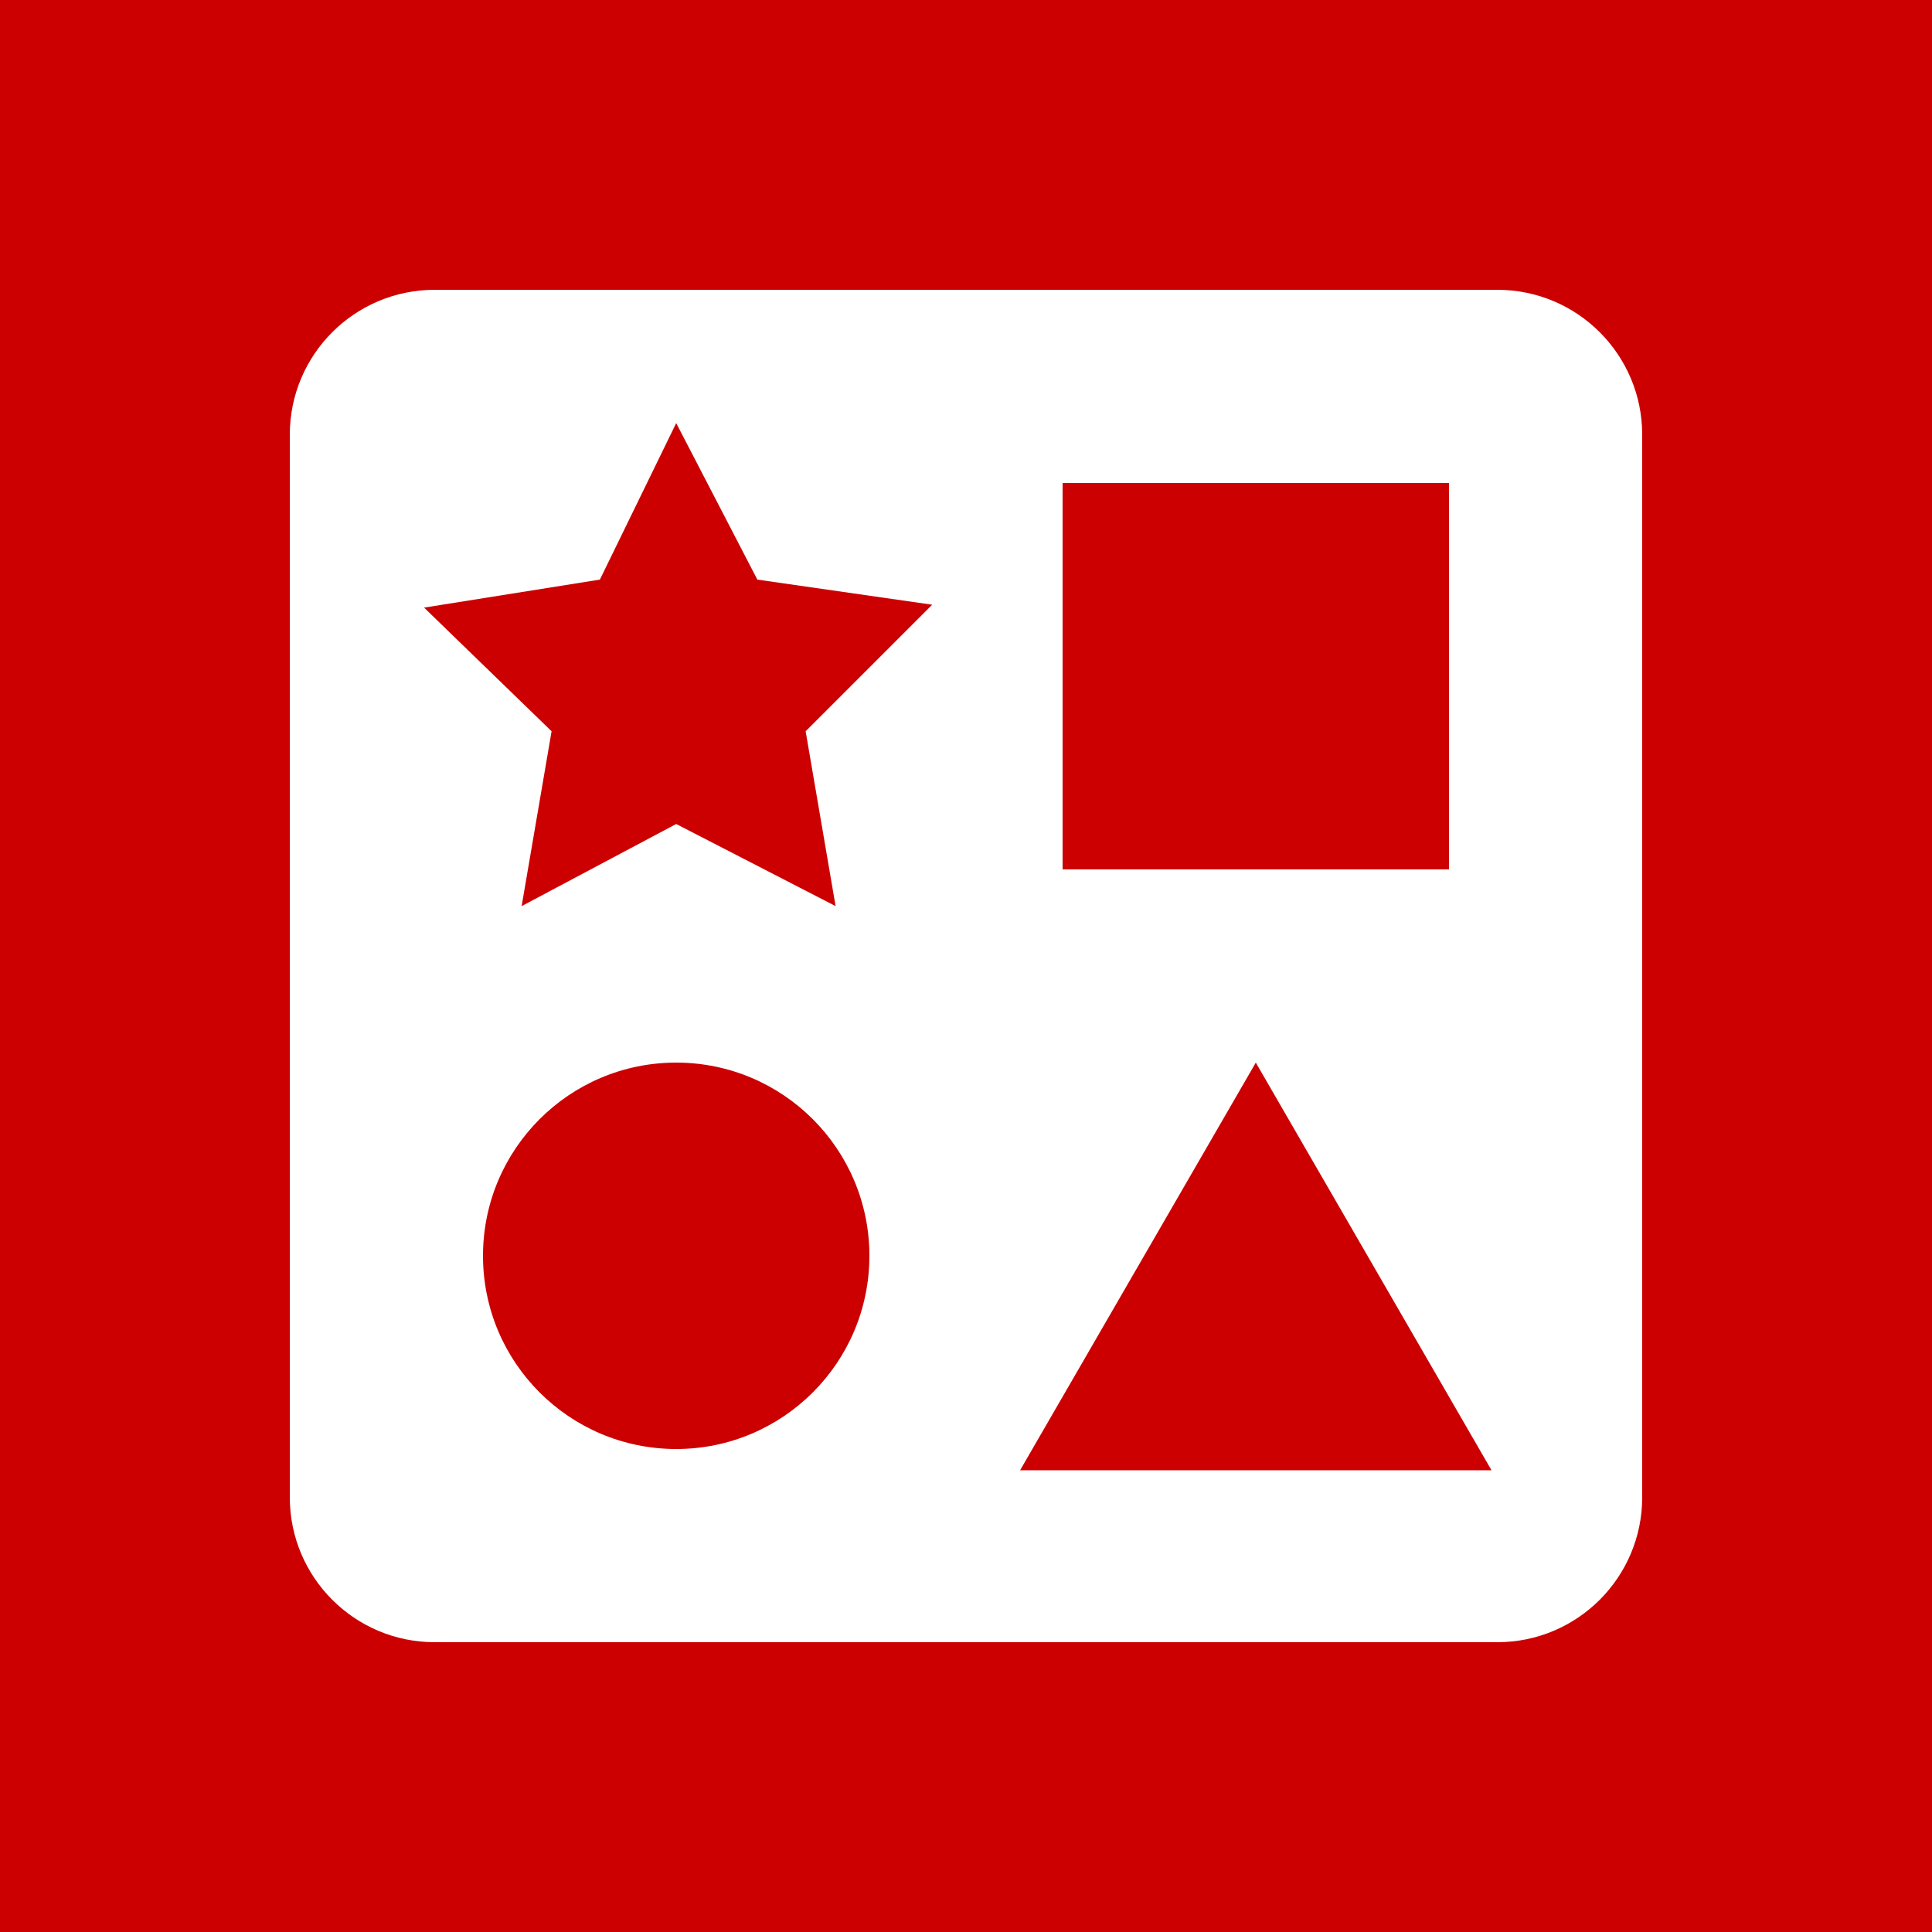
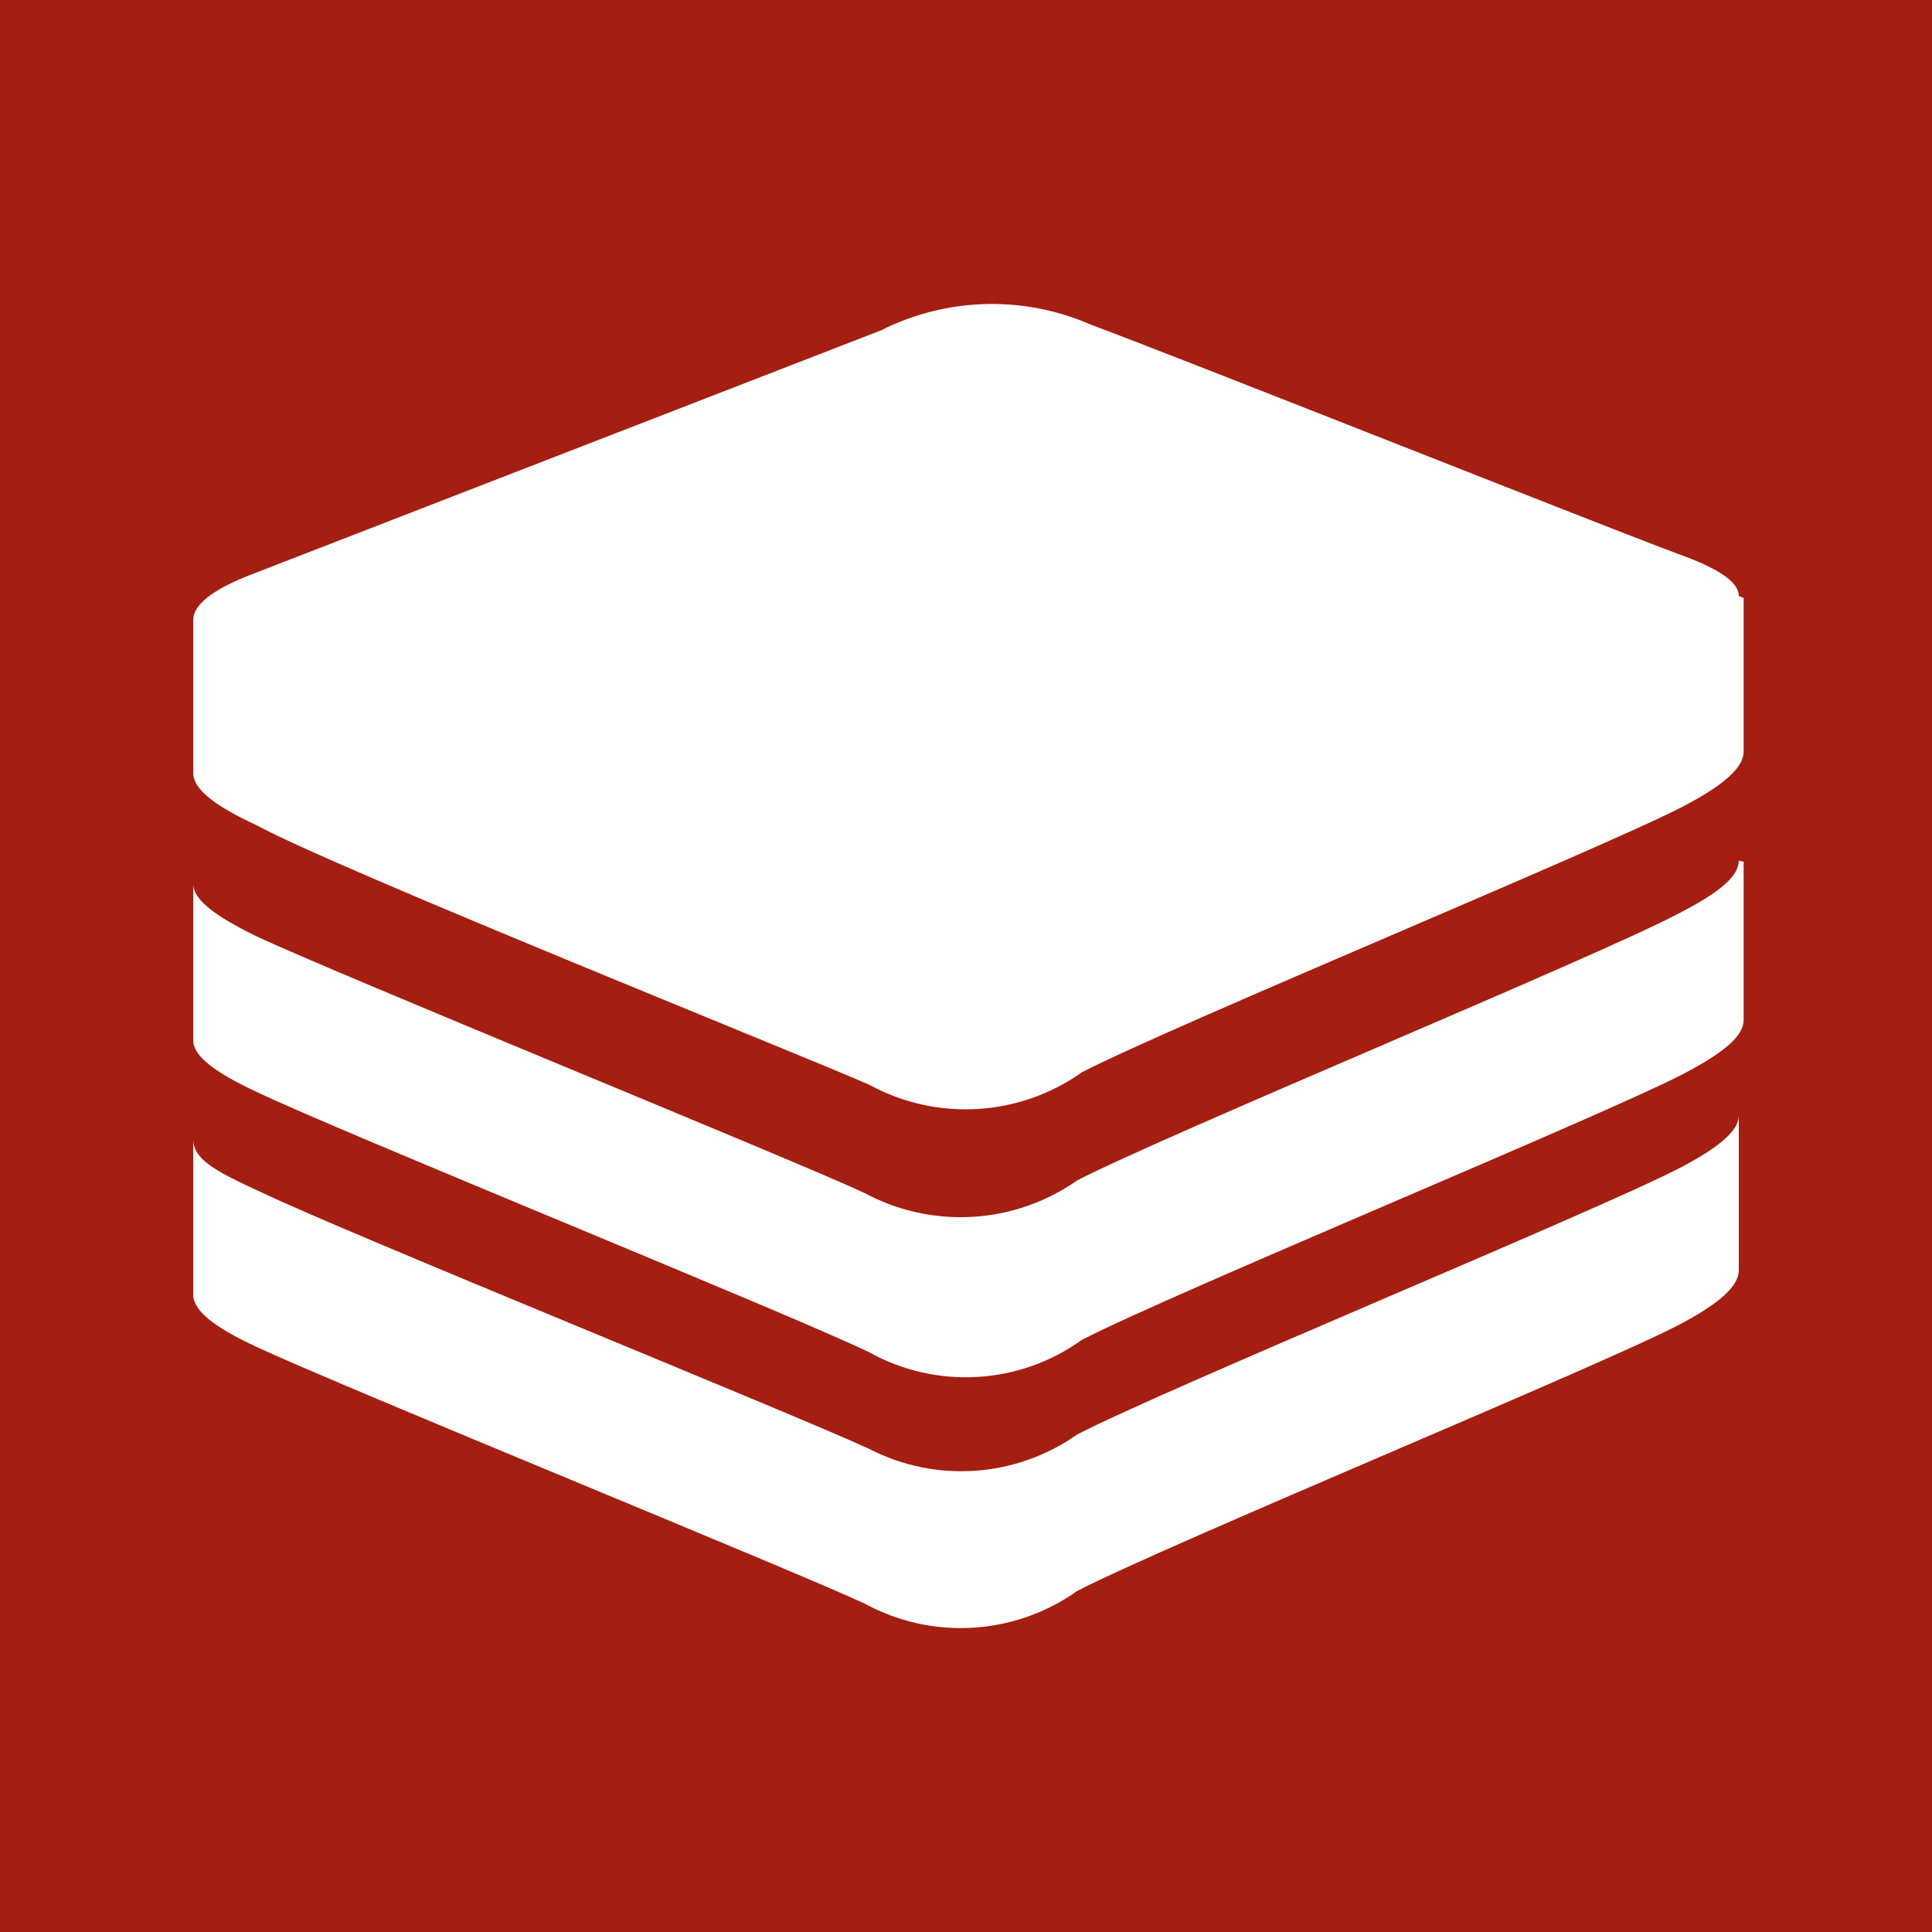
- <svg xmlns="http://www.w3.org/2000/svg" data-name="Layer 1" viewBox="0 0 20 20">
-   <path fill="#c00" d="M0 0h20v20H0z" />
-   <path d="M15.5 3h-11A1.5 1.5 0 0 0 3 4.5v11A1.5 1.5 0 0 0 4.5 17h11a1.5 1.5 0 0 0 1.5-1.5v-11A1.5 1.5 0 0 0 15.5 3zM11 5h4v4h-4zM7 15a2 2 0 1 1 2-2 2 2 0 0 1-2 2zm1.34-7.43l.31 1.81L7 8.53l-1.6.85.31-1.81-1.32-1.28L6.21 6 7 4.38 7.84 6l1.81.26zm2.22 7.65L13 11l2.44 4.22z" fill="#fff" />
+ <svg xmlns="http://www.w3.org/2000/svg" viewBox="0 0 20 20">
+   <defs>
+     <style>.b{fill:#fff}</style>
+   </defs>
+   <path fill="#a41e11" d="M0 0h20v20H0z" />
+   <path class="b" d="M18 6.17c0-.15-.22-.29-.64-.44-.83-.31-5.23-2.06-6.07-2.37a2.55 2.55 0 00-2.17.06l-6.5 2.52c-.42.16-.62.32-.62.48V8c0 .17.22.34.65.54C3.5 9 8.2 10.88 9 11.23a2.08 2.08 0 002.2-.13c.95-.49 5.37-2.31 6.22-2.75.44-.23.63-.41.63-.57V6.19M18 11.55c0 .15-.2.33-.63.55-.85.44-5.27 2.26-6.22 2.75A2.08 2.08 0 019 15c-.75-.35-5.45-2.25-6.3-2.66-.48-.22-.7-.34-.7-.55v1.61c0 .17.22.34.65.54.85.4 5.55 2.31 6.3 2.66a2.08 2.08 0 002.2-.13c.95-.49 5.37-2.31 6.22-2.75.44-.23.63-.41.63-.57v-1.59" />
+   <path class="b" d="M18 8.91c0 .16-.2.33-.63.55-.85.45-5.27 2.27-6.22 2.76a2.1 2.1 0 01-2.2.13C8.2 12 3.5 10.09 2.65 9.69 2.22 9.48 2 9.31 2 9.15v1.62c0 .16.22.33.65.53.85.41 5.55 2.31 6.35 2.7a2.06 2.06 0 002.2-.13c.95-.49 5.37-2.31 6.22-2.75.44-.23.63-.4.63-.56V8.92" />
</svg>
